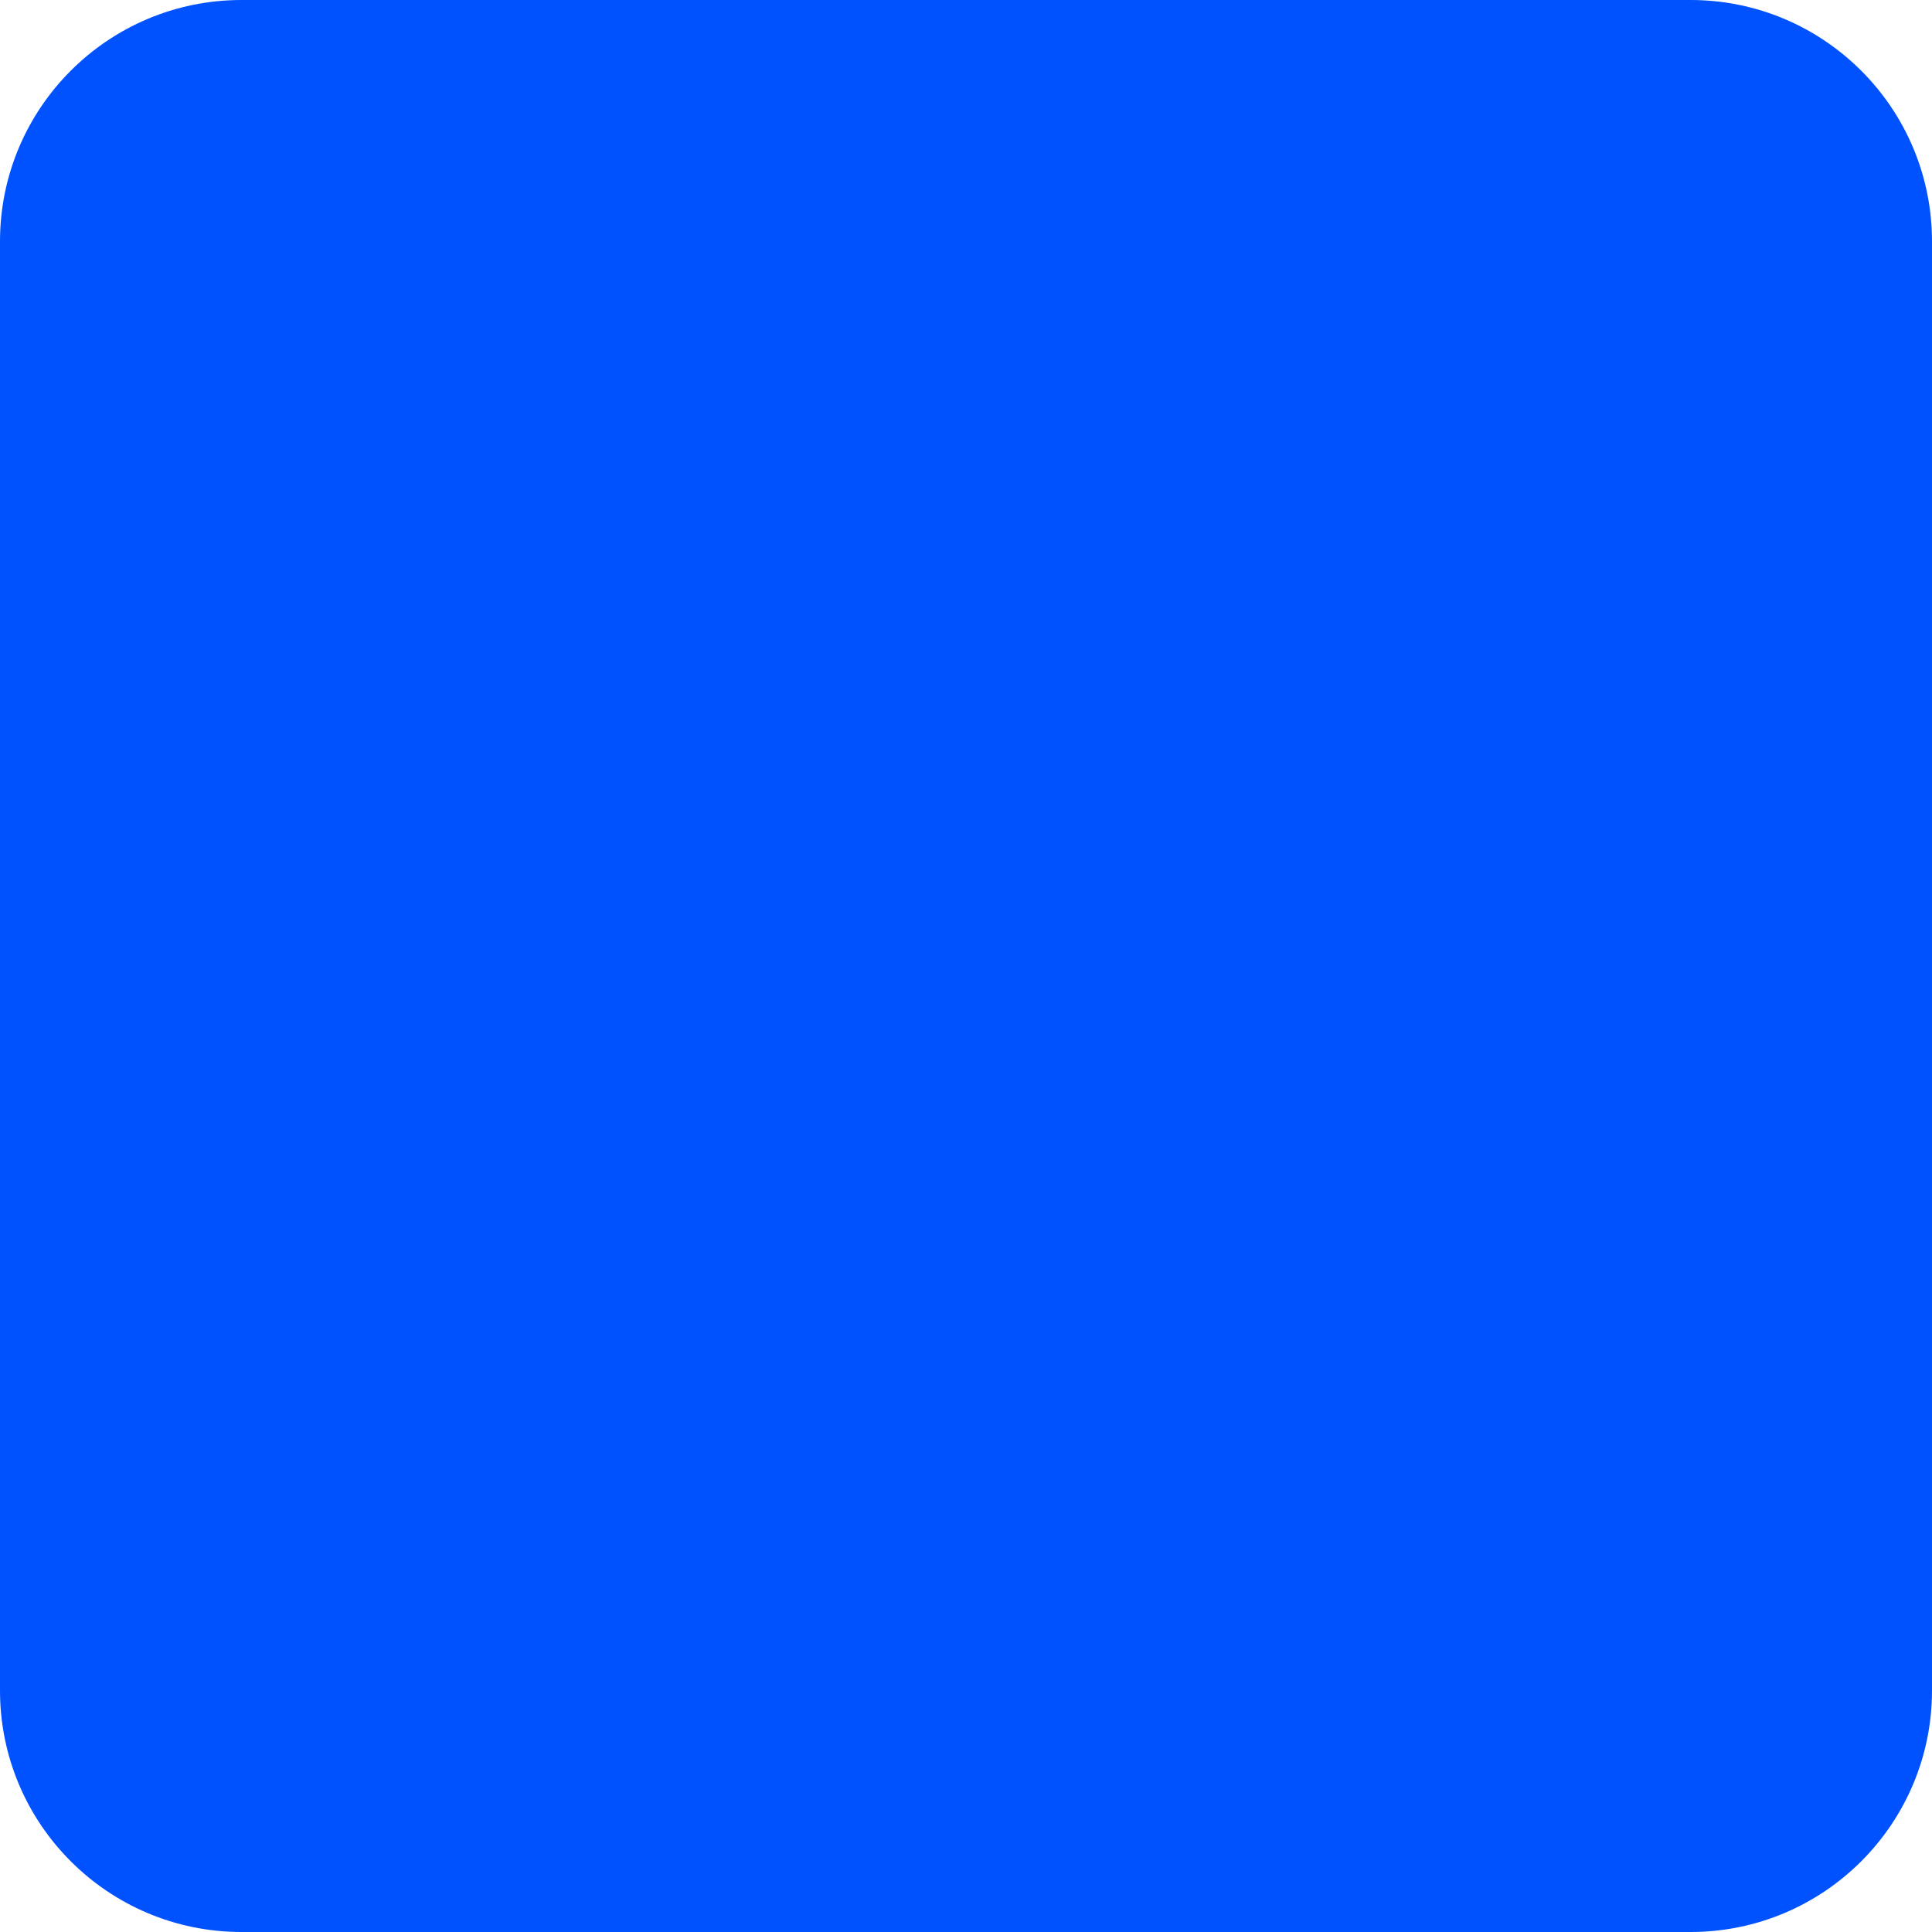
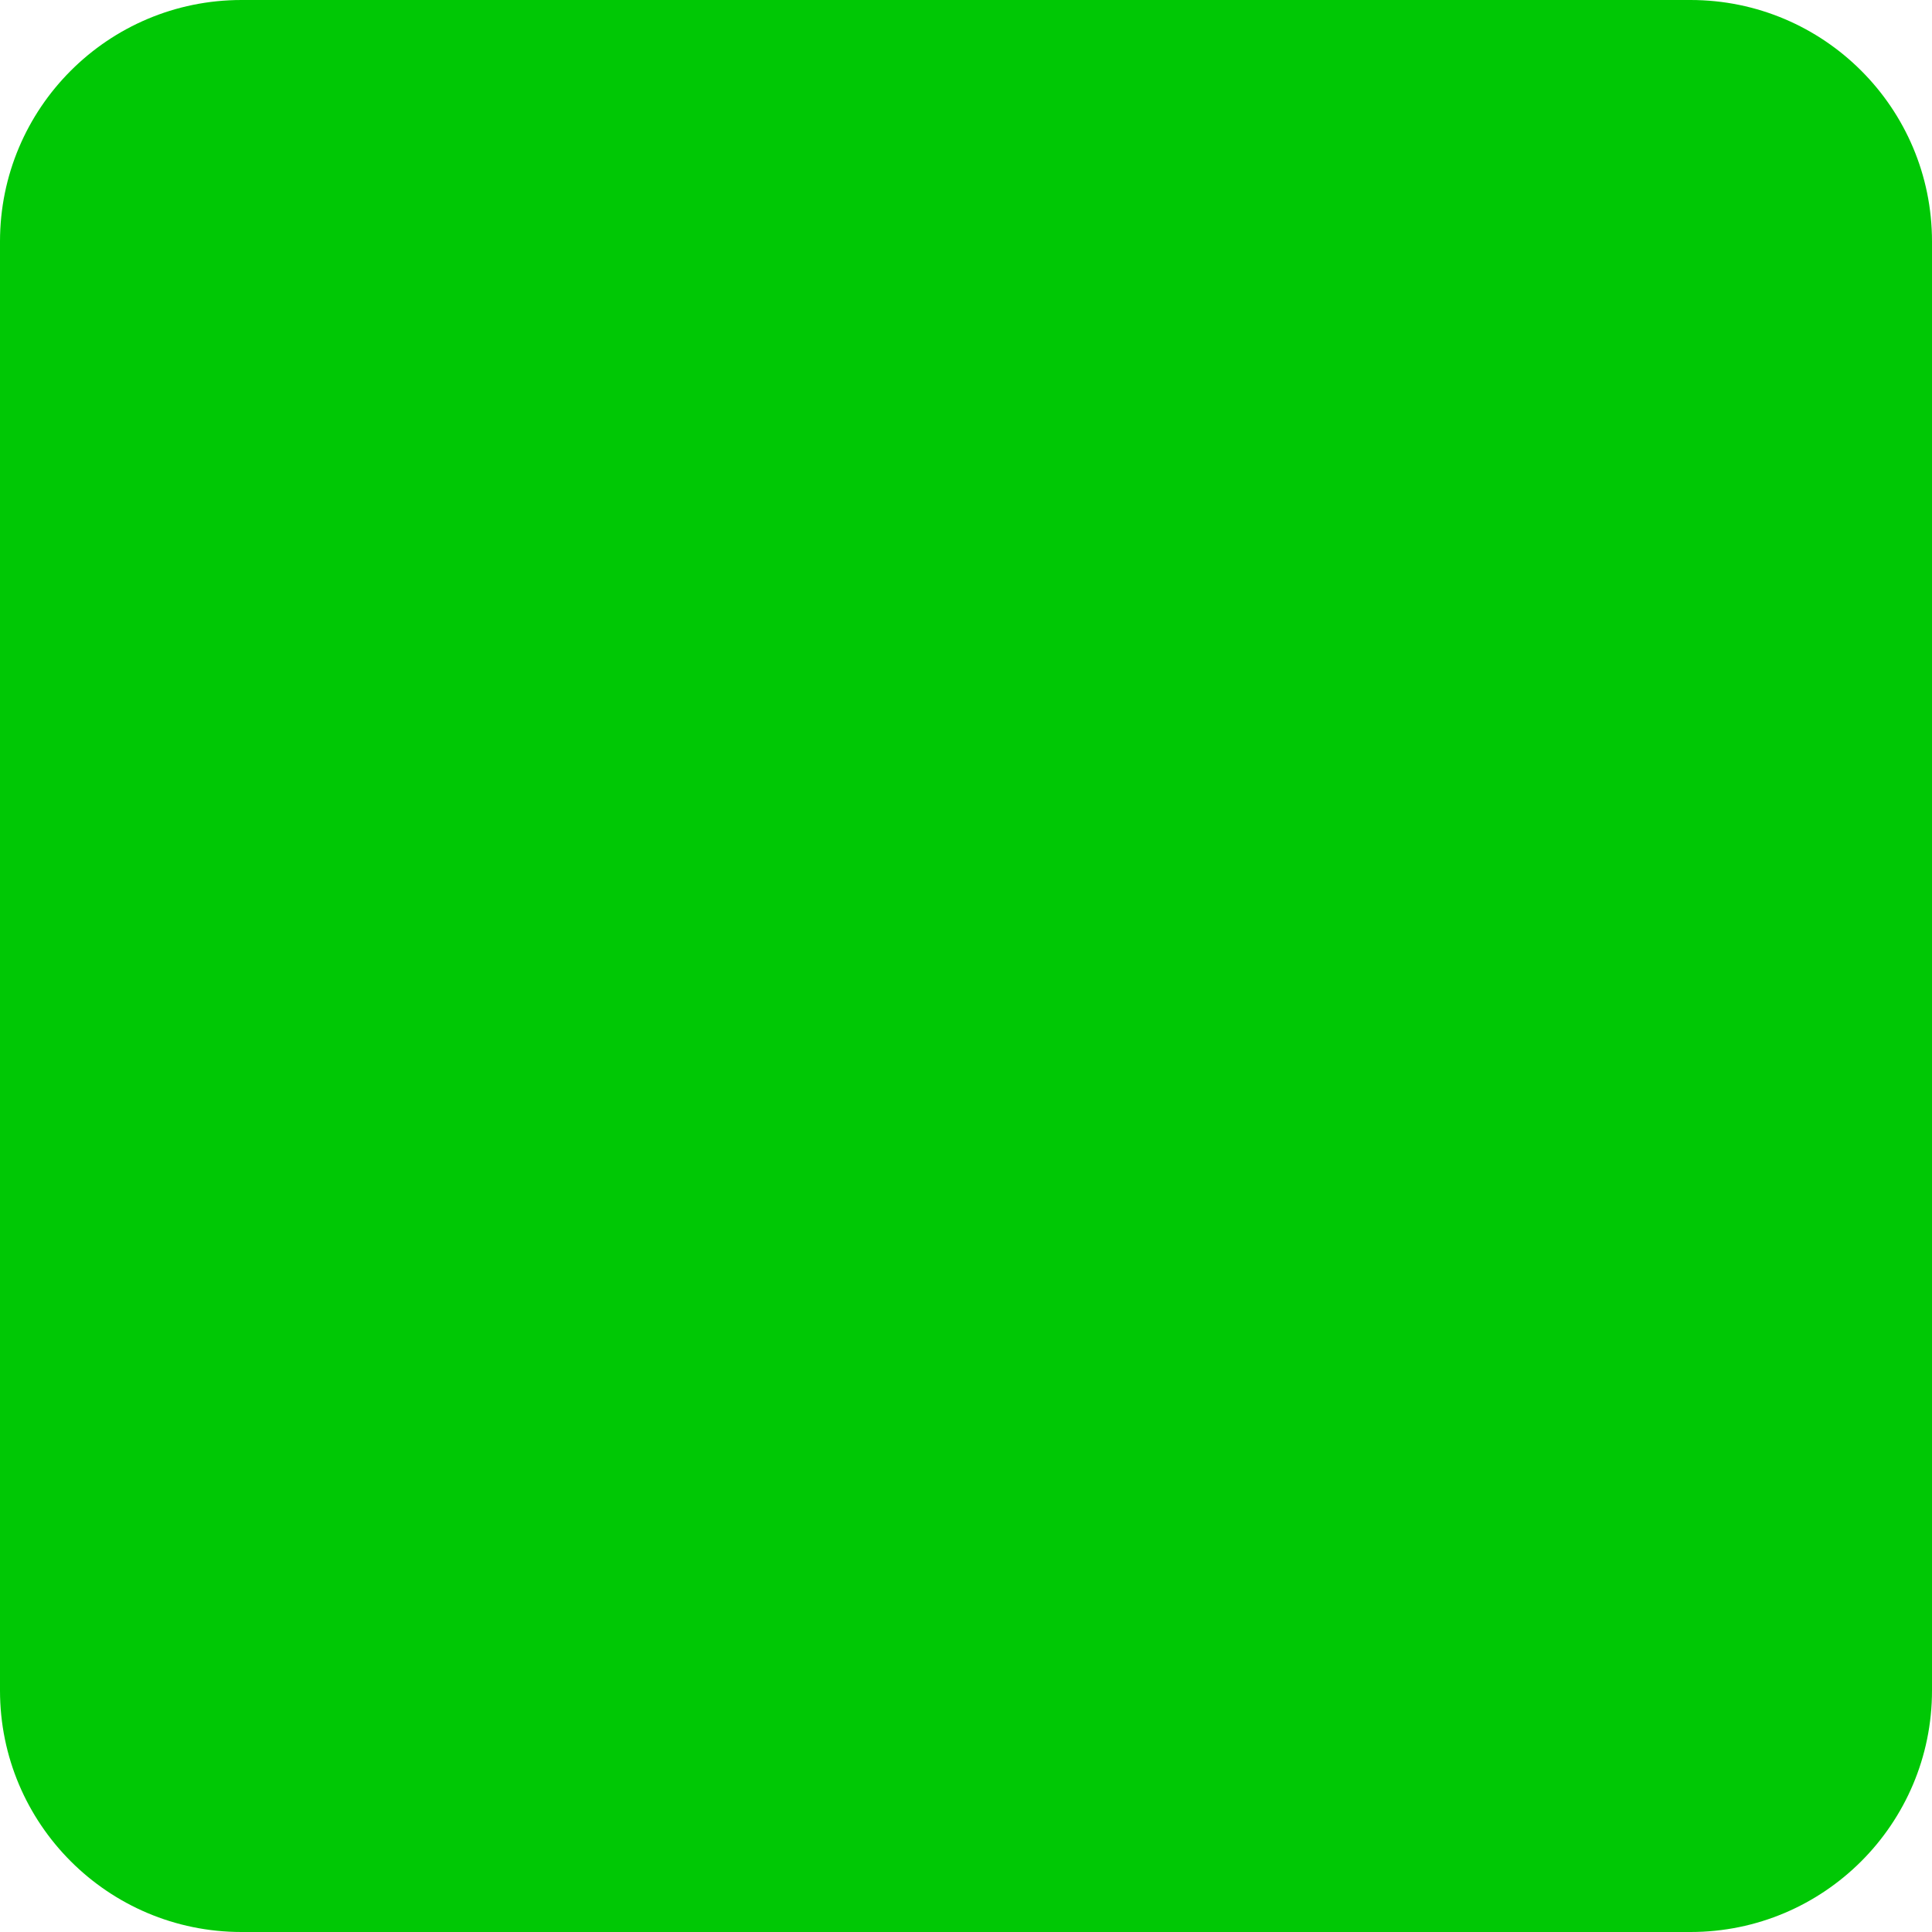
<svg xmlns="http://www.w3.org/2000/svg" viewBox="0 0 32 32">
-   <rect width="32" height="32" rx="4" fill="#0052FF" />
+   <rect width="32" height="32" rx="4" fill="#00C805" />
</svg>
